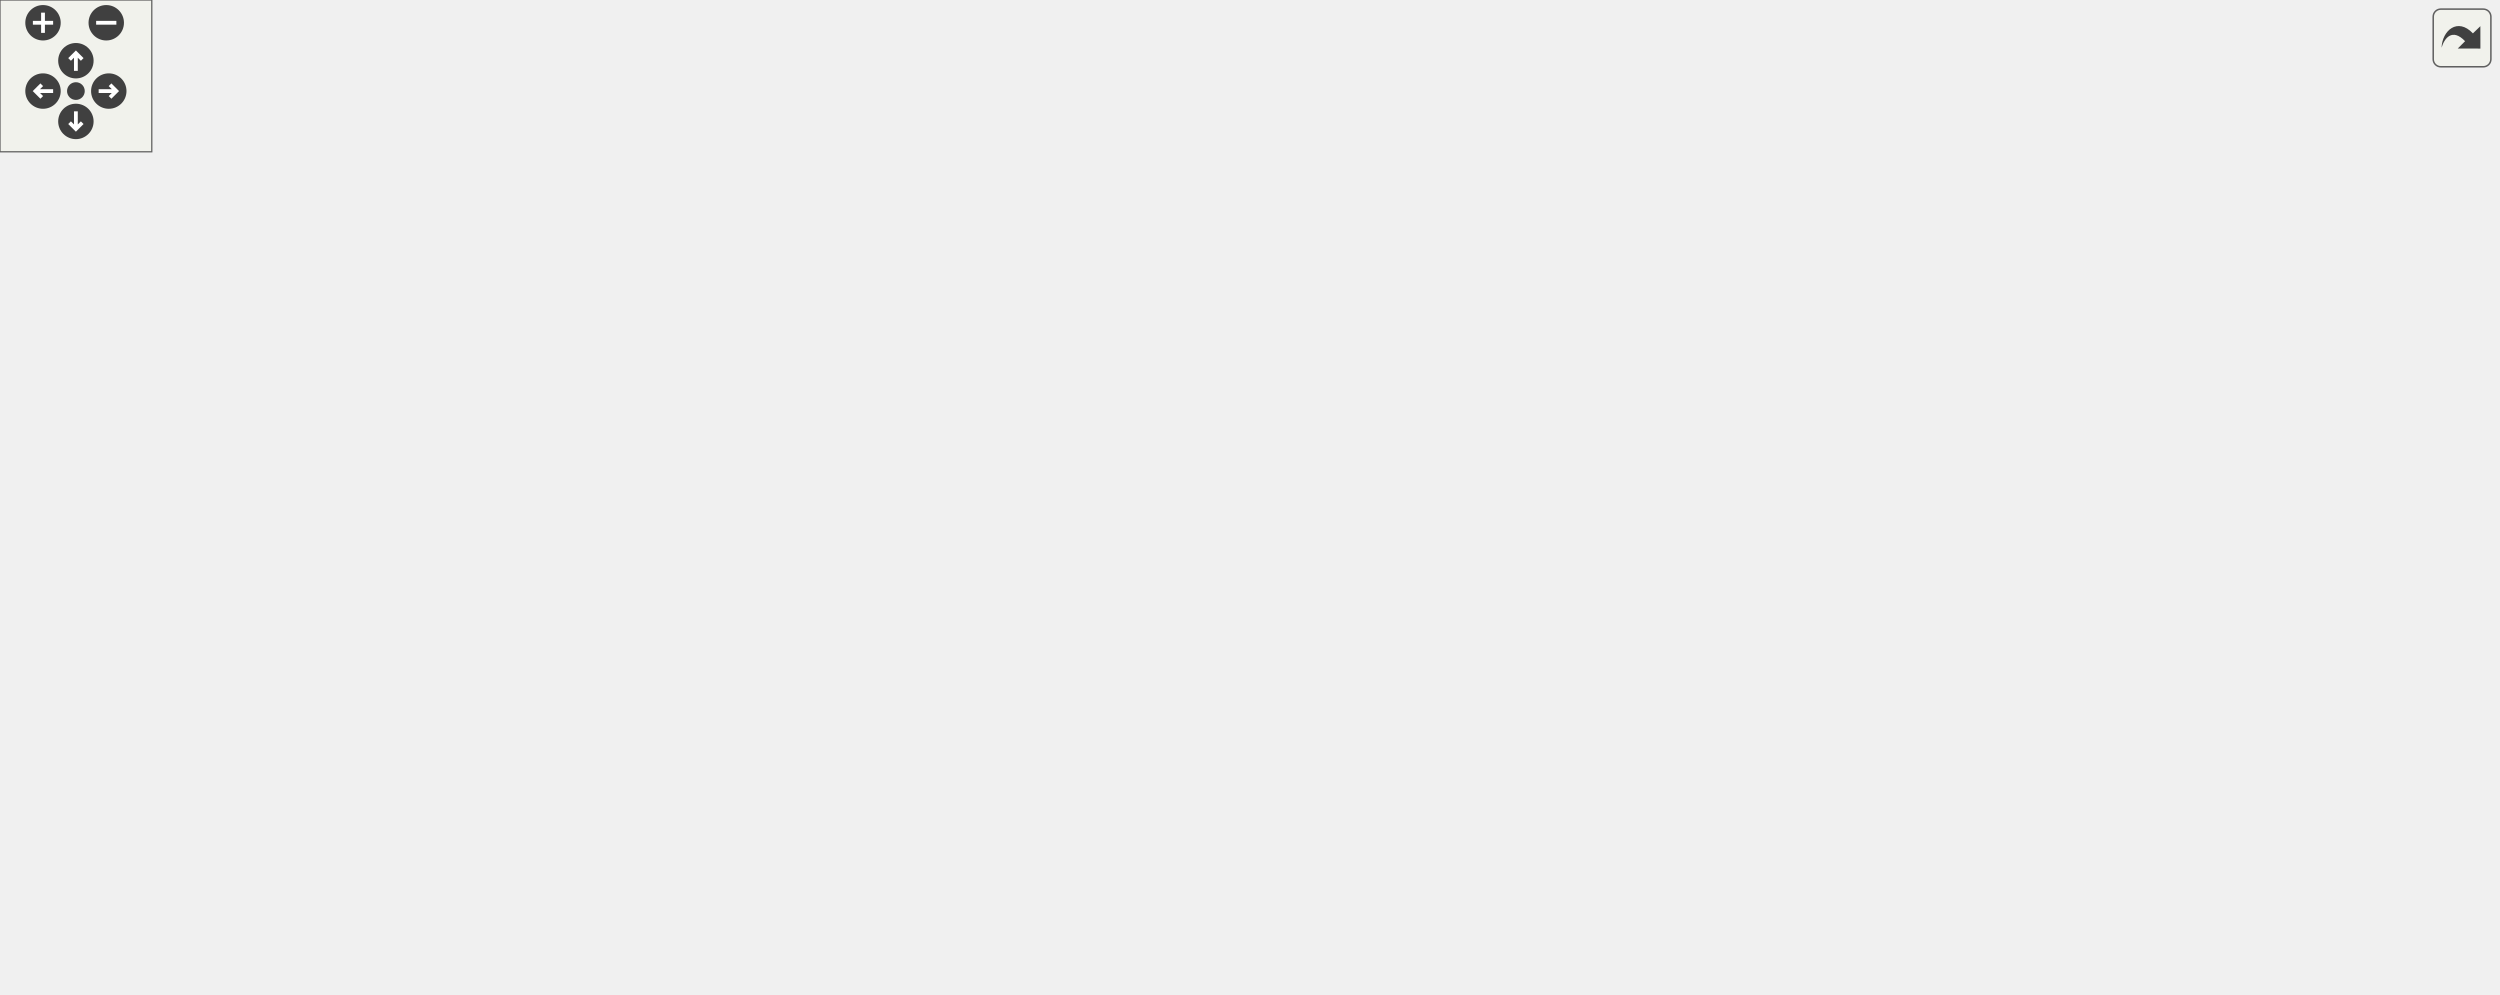
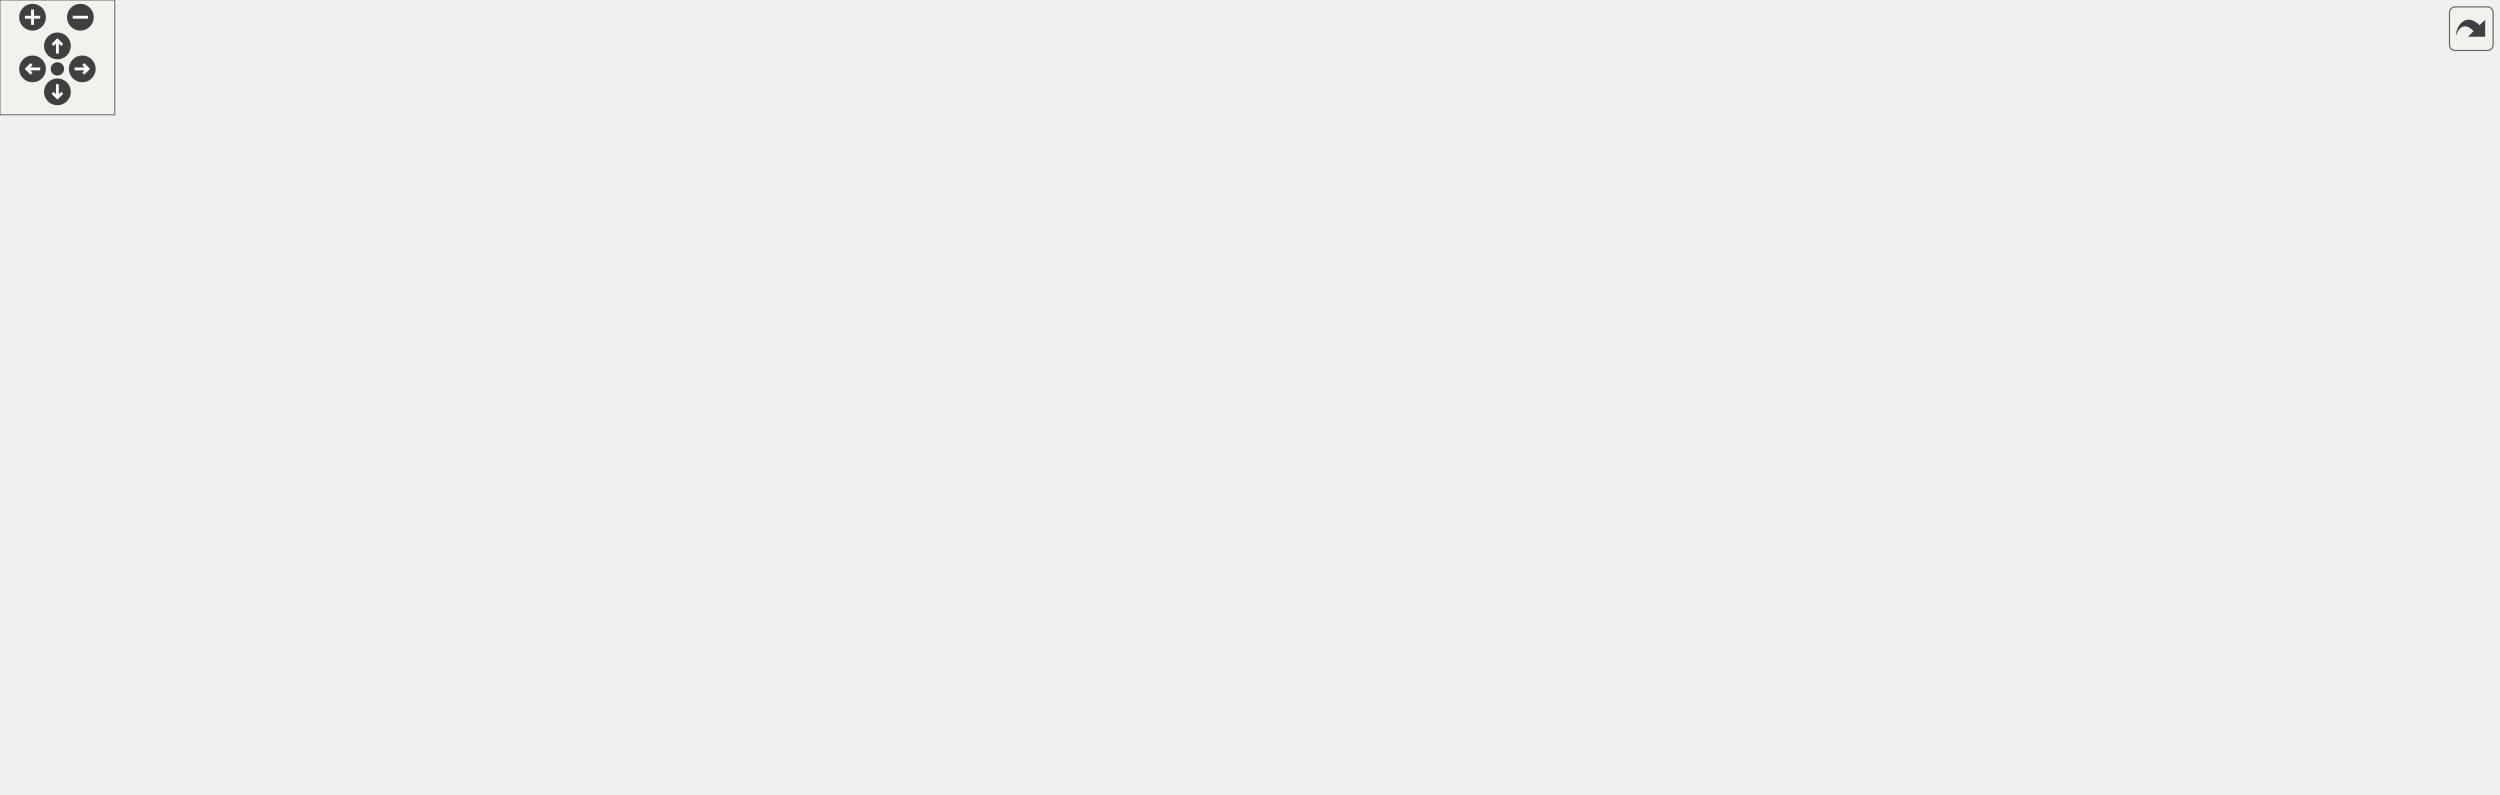
<svg xmlns="http://www.w3.org/2000/svg" xmlns:xlink="http://www.w3.org/1999/xlink" id="main" version="1.1" xml:space="preserve">
  <style type="text/css">
.edge:hover path { stroke: red; }
.edge:hover polygon { stroke: red; fill: red; }
</style>
  <defs>
    <circle id="rim" cx="0" cy="0" r="7" />
    <circle id="rim2" cx="0" cy="0" r="3.5" />
    <g id="zoomPlus">
      <use xlink:href="#rim" fill="#404040">
        <set attributeName="fill" to="#808080" begin="zoomplus.mouseover" end="zoomplus.mouseout" />
      </use>
      <path d="M-4,0h8M0,-4v8" fill="none" stroke="white" stroke-width="1.5" pointer-events="none" />
    </g>
    <g id="zoomMin">
      <use xlink:href="#rim" fill="#404040">
        <set attributeName="fill" to="#808080" begin="zoomminus.mouseover" end="zoomminus.mouseout" />
      </use>
      <path d="M-4,0h8" fill="none" stroke="white" stroke-width="1.5" pointer-events="none" />
    </g>
    <g id="dirArrow">
      <path fill="none" stroke="white" stroke-width="1.5" d="M0,-3.0v7 M-2.5,-0.5L0,-3.0L2.5,-0.5" />
    </g>
    <g id="resetDef">
      <use xlink:href="#rim2" fill="#404040">
        <set attributeName="fill" to="#808080" begin="reset.mouseover" end="reset.mouseout" />
      </use>
    </g>
  </defs>
  <svg id="graph" class="graph">
    <g id="viewport">
      <g id="node1" class="node">
        <g id="a_node1">
          <a xlink:title=" ">
-             <polygon fill="#bfbfbf" stroke="black" points="528.5,-302.5 528.5,-332.5 655.5,-332.5 655.5,-302.5 528.5,-302.5" />
-             <text text-anchor="start" x="536.5" y="-320.5" font-family="Helvetica,sans-Serif" font-size="10.00">includes/spic-api-headers</text>
-             <text text-anchor="middle" x="592" y="-309.5" font-family="Helvetica,sans-Serif" font-size="10.00">/Collider.hpp</text>
+             <polygon fill="#bfbfbf" stroke="black" points="264,-324.5 264,-354.5 391,-354.5 391,-324.5 264,-324.5" />
+             <text text-anchor="start" x="272" y="-342.5" font-family="Helvetica,sans-Serif" font-size="10.00">includes/spic-api-headers</text>
+             <text text-anchor="middle" x="327.5" y="-331.5" font-family="Helvetica,sans-Serif" font-size="10.00">/Collider.hpp</text>
          </a>
        </g>
      </g>
      <g id="node2" class="node">
        <g id="a_node2">
          <a xlink:href="Collider_8cpp.html" target="_top" xlink:title=" ">
-             <polygon fill="none" stroke="black" points="245.5,-241 245.5,-260 346.5,-260 346.5,-241 245.5,-241" />
-             <text text-anchor="middle" x="296" y="-248" font-family="Helvetica,sans-Serif" font-size="10.00">src/Api/Collider.cpp</text>
+             <polygon fill="none" stroke="black" points="0,-263 0,-282 101,-282 101,-263 0,-263" />
+             <text text-anchor="middle" x="50.5" y="-270" font-family="Helvetica,sans-Serif" font-size="10.00">src/Api/Collider.cpp</text>
          </a>
        </g>
      </g>
      <g id="edge1" class="edge">
-         <path fill="none" stroke="midnightblue" d="M518.2,-301.39C471.37,-291.65 409.53,-278.51 355,-266 346.88,-264.14 338.15,-262.04 329.96,-260.04" />
-         <polygon fill="midnightblue" stroke="midnightblue" points="517.76,-304.87 528.26,-303.48 519.18,-298.02 517.76,-304.87" />
+         <path fill="none" stroke="midnightblue" d="M255.91,-322.17C213.35,-312.4 158.3,-299.65 109.5,-288 101.5,-286.09 92.89,-284 84.8,-282.01" />
+         <polygon fill="midnightblue" stroke="midnightblue" points="255.37,-325.64 265.9,-324.46 256.94,-318.81 255.37,-325.64" />
      </g>
      <g id="node3" class="node">
        <g id="a_node3">
          <a xlink:href="Api_8hpp.html" target="_top" xlink:title=" ">
-             <polygon fill="none" stroke="black" points="528.5,-168.5 528.5,-198.5 655.5,-198.5 655.5,-168.5 528.5,-168.5" />
-             <text text-anchor="start" x="536.5" y="-186.5" font-family="Helvetica,sans-Serif" font-size="10.00">includes/spic-api-headers</text>
-             <text text-anchor="middle" x="592" y="-175.5" font-family="Helvetica,sans-Serif" font-size="10.00">/Api.hpp</text>
+             <polygon fill="none" stroke="black" points="356,-190.5 356,-220.5 483,-220.5 483,-190.5 356,-190.5" />
+             <text text-anchor="start" x="364" y="-208.5" font-family="Helvetica,sans-Serif" font-size="10.00">includes/spic-api-headers</text>
+             <text text-anchor="middle" x="419.5" y="-197.5" font-family="Helvetica,sans-Serif" font-size="10.00">/Api.hpp</text>
          </a>
        </g>
      </g>
      <g id="edge2" class="edge">
-         <path fill="none" stroke="midnightblue" d="M592,-292.02C592,-264.51 592,-220.79 592,-198.52" />
-         <polygon fill="midnightblue" stroke="midnightblue" points="588.5,-292.37 592,-302.37 595.5,-292.37 588.5,-292.37" />
+         <path fill="none" stroke="midnightblue" d="M365.91,-318.89C378.27,-310.85 390.97,-300.47 399.5,-288 413.56,-267.44 417.76,-237.98 419,-220.69" />
+         <polygon fill="midnightblue" stroke="midnightblue" points="363.73,-316.12 357.02,-324.32 367.38,-322.09 363.73,-316.12" />
      </g>
      <g id="node4" class="node">
        <g id="a_node4">
          <a xlink:href="BehaviourScript_8hpp.html" target="_top" xlink:title=" ">
-             <polygon fill="none" stroke="black" points="364.5,-235.5 364.5,-265.5 491.5,-265.5 491.5,-235.5 364.5,-235.5" />
-             <text text-anchor="start" x="372.5" y="-253.5" font-family="Helvetica,sans-Serif" font-size="10.00">includes/spic-api-headers</text>
-             <text text-anchor="middle" x="428" y="-242.5" font-family="Helvetica,sans-Serif" font-size="10.00">/BehaviourScript.hpp</text>
+             <polygon fill="none" stroke="black" points="603,-257.5 603,-287.5 730,-287.5 730,-257.5 603,-257.5" />
+             <text text-anchor="start" x="611" y="-275.5" font-family="Helvetica,sans-Serif" font-size="10.00">includes/spic-api-headers</text>
+             <text text-anchor="middle" x="666.5" y="-264.5" font-family="Helvetica,sans-Serif" font-size="10.00">/BehaviourScript.hpp</text>
          </a>
        </g>
      </g>
      <g id="edge3" class="edge">
-         <path fill="none" stroke="midnightblue" d="M547.04,-298.68C520.74,-288.26 488,-275.28 463.52,-265.58" />
-         <polygon fill="midnightblue" stroke="midnightblue" points="545.83,-301.97 556.41,-302.4 548.41,-295.46 545.83,-301.97" />
-       </g>
-       <g id="node13" class="node">
-         <g id="a_node13">
+         <path fill="none" stroke="midnightblue" d="M401.45,-324.32C461.58,-312.79 545.53,-296.69 602.74,-285.73" />
+         <polygon fill="midnightblue" stroke="midnightblue" points="400.43,-320.95 391.26,-326.27 401.74,-327.83 400.43,-320.95" />
+       </g>
+       <g id="node18" class="node">
+         <g id="a_node18">
          <a xlink:href="BoxCollider_8hpp.html" target="_top" xlink:title=" ">
-             <polygon fill="none" stroke="black" points="644.5,-235.5 644.5,-265.5 771.5,-265.5 771.5,-235.5 644.5,-235.5" />
-             <text text-anchor="start" x="652.5" y="-253.5" font-family="Helvetica,sans-Serif" font-size="10.00">includes/spic-api-headers</text>
-             <text text-anchor="middle" x="708" y="-242.5" font-family="Helvetica,sans-Serif" font-size="10.00">/BoxCollider.hpp</text>
-           </a>
-         </g>
-       </g>
-       <g id="edge14" class="edge">
-         <path fill="none" stroke="midnightblue" d="M626.27,-297.3C644.42,-287.12 666.32,-274.85 682.88,-265.58" />
-         <polygon fill="midnightblue" stroke="midnightblue" points="624.18,-294.45 617.17,-302.4 627.6,-300.56 624.18,-294.45" />
-       </g>
-       <g id="node15" class="node">
-         <g id="a_node15">
+             <polygon fill="none" stroke="black" points="264,-257.5 264,-287.5 391,-287.5 391,-257.5 264,-257.5" />
+             <text text-anchor="start" x="272" y="-275.5" font-family="Helvetica,sans-Serif" font-size="10.00">includes/spic-api-headers</text>
+             <text text-anchor="middle" x="327.5" y="-264.5" font-family="Helvetica,sans-Serif" font-size="10.00">/BoxCollider.hpp</text>
+           </a>
+         </g>
+       </g>
+       <g id="edge22" class="edge">
+         <path fill="none" stroke="midnightblue" d="M327.5,-314.11C327.5,-305.15 327.5,-295.32 327.5,-287.58" />
+         <polygon fill="midnightblue" stroke="midnightblue" points="324,-314.4 327.5,-324.4 331,-314.4 324,-314.4" />
+       </g>
+       <g id="node20" class="node">
+         <g id="a_node20">
          <a xlink:href="CircleCollider_8hpp.html" target="_top" xlink:title=" ">
-             <polygon fill="none" stroke="black" points="817.5,-235.5 817.5,-265.5 944.5,-265.5 944.5,-235.5 817.5,-235.5" />
-             <text text-anchor="start" x="825.5" y="-253.5" font-family="Helvetica,sans-Serif" font-size="10.00">includes/spic-api-headers</text>
-             <text text-anchor="middle" x="881" y="-242.5" font-family="Helvetica,sans-Serif" font-size="10.00">/CircleCollider.hpp</text>
-           </a>
-         </g>
-       </g>
-       <g id="edge18" class="edge">
-         <path fill="none" stroke="midnightblue" d="M664.24,-300.25C711.61,-289.6 772.93,-275.81 818.26,-265.61" />
-         <polygon fill="midnightblue" stroke="midnightblue" points="663.34,-296.87 654.35,-302.48 664.88,-303.7 663.34,-296.87" />
-       </g>
-       <g id="edge13" class="edge">
-         <path fill="none" stroke="midnightblue" d="M472.96,-231.68C499.26,-221.26 532,-208.28 556.48,-198.58" />
-         <polygon fill="midnightblue" stroke="midnightblue" points="471.59,-228.46 463.59,-235.4 474.17,-234.97 471.59,-228.46" />
+             <polygon fill="none" stroke="black" points="119,-257.5 119,-287.5 246,-287.5 246,-257.5 119,-257.5" />
+             <text text-anchor="start" x="127" y="-275.5" font-family="Helvetica,sans-Serif" font-size="10.00">includes/spic-api-headers</text>
+             <text text-anchor="middle" x="182.5" y="-264.5" font-family="Helvetica,sans-Serif" font-size="10.00">/CircleCollider.hpp</text>
+           </a>
+         </g>
+       </g>
+       <g id="edge26" class="edge">
+         <path fill="none" stroke="midnightblue" d="M286.83,-320.27C263.74,-309.92 235.26,-297.15 213.9,-287.58" />
+         <polygon fill="midnightblue" stroke="midnightblue" points="285.48,-323.5 296.04,-324.4 288.34,-317.11 285.48,-323.5" />
+       </g>
+       <g id="edge21" class="edge">
+         <path fill="none" stroke="midnightblue" d="M603.49,-254.92C563.18,-244.31 511.46,-230.7 473.12,-220.61" />
+         <polygon fill="midnightblue" stroke="midnightblue" points="602.65,-258.32 613.21,-257.48 604.43,-251.55 602.65,-258.32" />
      </g>
      <g id="node5" class="node">
        <g id="a_node5">
          <a xlink:href="BehaviourScript_8cpp.html" target="_top" xlink:title=" ">
-             <polygon fill="none" stroke="black" points="152.5,-174 152.5,-193 289.5,-193 289.5,-174 152.5,-174" />
-             <text text-anchor="middle" x="221" y="-181" font-family="Helvetica,sans-Serif" font-size="10.00">src/Api/BehaviourScript.cpp</text>
+             <polygon fill="none" stroke="black" points="501,-196 501,-215 638,-215 638,-196 501,-196" />
+             <text text-anchor="middle" x="569.5" y="-203" font-family="Helvetica,sans-Serif" font-size="10.00">src/Api/BehaviourScript.cpp</text>
          </a>
        </g>
      </g>
      <g id="edge4" class="edge">
-         <path fill="none" stroke="midnightblue" d="M373.64,-232.43C333.27,-219.75 279.92,-203 248.16,-193.03" />
-         <polygon fill="midnightblue" stroke="midnightblue" points="372.75,-235.82 383.34,-235.48 374.85,-229.14 372.75,-235.82" />
+         <path fill="none" stroke="midnightblue" d="M636.86,-251.64C618.56,-239.37 596.01,-224.26 582.2,-215.01" />
+         <polygon fill="midnightblue" stroke="midnightblue" points="635.2,-254.74 645.45,-257.4 639.09,-248.92 635.2,-254.74" />
      </g>
      <g id="node6" class="node">
        <g id="a_node6">
          <a xlink:href="ContactListener_8cpp.html" target="_top" xlink:title=" ">
-             <polygon fill="none" stroke="black" points="264,-112.5 264,-131.5 428,-131.5 428,-112.5 264,-112.5" />
-             <text text-anchor="middle" x="346" y="-119.5" font-family="Helvetica,sans-Serif" font-size="10.00">src/Listeners/ContactListener.cpp</text>
+             <polygon fill="none" stroke="black" points="426.5,-129 426.5,-148 590.5,-148 590.5,-129 426.5,-129" />
+             <text text-anchor="middle" x="508.5" y="-136" font-family="Helvetica,sans-Serif" font-size="10.00">src/Listeners/ContactListener.cpp</text>
          </a>
        </g>
      </g>
      <g id="edge5" class="edge">
-         <path fill="none" stroke="midnightblue" d="M372.96,-230.86C358.77,-223.28 345.2,-212.92 337,-199 324.33,-177.47 335.12,-146.58 341.75,-131.68" />
-         <polygon fill="midnightblue" stroke="midnightblue" points="371.81,-234.2 382.33,-235.46 374.89,-227.91 371.81,-234.2" />
+         <path fill="none" stroke="midnightblue" d="M666.38,-247.05C665.03,-229.22 660.42,-205.55 646.5,-190 626.33,-167.48 595.27,-154.99 567.71,-148.06" />
+         <polygon fill="midnightblue" stroke="midnightblue" points="662.9,-247.45 666.86,-257.28 669.89,-247.12 662.9,-247.45" />
      </g>
      <g id="node7" class="node">
        <g id="a_node7">
          <a xlink:href="ContactListener_8hpp.html" target="_top" xlink:title=" ">
-             <polygon fill="none" stroke="black" points="346,-174 346,-193 510,-193 510,-174 346,-174" />
-             <text text-anchor="middle" x="428" y="-181" font-family="Helvetica,sans-Serif" font-size="10.00">src/Listeners/ContactListener.hpp</text>
+             <polygon fill="none" stroke="black" points="694.5,-196 694.5,-215 858.5,-215 858.5,-196 694.5,-196" />
+             <text text-anchor="middle" x="776.5" y="-203" font-family="Helvetica,sans-Serif" font-size="10.00">src/Listeners/ContactListener.hpp</text>
          </a>
        </g>
      </g>
      <g id="edge6" class="edge">
-         <path fill="none" stroke="midnightblue" d="M428,-225.25C428,-214.02 428,-201.38 428,-193.19" />
-         <polygon fill="midnightblue" stroke="midnightblue" points="424.5,-225.4 428,-235.4 431.5,-225.4 424.5,-225.4" />
+         <path fill="none" stroke="midnightblue" d="M698.98,-252.31C719.93,-239.93 746.16,-224.43 762.1,-215.01" />
+         <polygon fill="midnightblue" stroke="midnightblue" points="697.2,-249.3 690.37,-257.4 700.76,-255.32 697.2,-249.3" />
      </g>
      <g id="node12" class="node">
        <g id="a_node12">
          <a xlink:href="BehaviourScriptSubsystem_8cpp.html" target="_top" xlink:title=" ">
-             <polygon fill="none" stroke="black" points="0,-168.5 0,-198.5 134,-198.5 134,-168.5 0,-168.5" />
-             <text text-anchor="start" x="8" y="-186.5" font-family="Helvetica,sans-Serif" font-size="10.00">src/Subsystems/Behaviour</text>
-             <text text-anchor="middle" x="67" y="-175.5" font-family="Helvetica,sans-Serif" font-size="10.00">ScriptSubsystem.cpp</text>
+             <polygon fill="none" stroke="black" points="1171.5,-123.5 1171.5,-153.5 1305.5,-153.5 1305.5,-123.5 1171.5,-123.5" />
+             <text text-anchor="start" x="1179.5" y="-141.5" font-family="Helvetica,sans-Serif" font-size="10.00">src/Subsystems/Behaviour</text>
+             <text text-anchor="middle" x="1238.5" y="-130.5" font-family="Helvetica,sans-Serif" font-size="10.00">ScriptSubsystem.cpp</text>
          </a>
        </g>
      </g>
      <g id="edge12" class="edge">
-         <path fill="none" stroke="midnightblue" d="M354.29,-234.9C259.34,-217.56 233.93,-215.39 143,-199 140.09,-198.48 137.12,-197.93 134.12,-197.38" />
-         <polygon fill="midnightblue" stroke="midnightblue" points="353.85,-238.38 364.32,-236.74 355.12,-231.49 353.85,-238.38" />
+         <path fill="none" stroke="midnightblue" d="M740.41,-270.85C825.69,-268.23 969.24,-258.04 1086.5,-221 1136.75,-205.13 1189.75,-172.56 1217.97,-153.75" />
+         <polygon fill="midnightblue" stroke="midnightblue" points="740.2,-267.35 730.3,-271.13 740.4,-274.35 740.2,-267.35" />
+       </g>
+       <g id="node13" class="node">
+         <g id="a_node13">
+           <a xlink:href="BehaviourScriptSubsystem_8hpp.html" target="_top" xlink:title=" ">
+             <polygon fill="none" stroke="black" points="943.5,-190.5 943.5,-220.5 1077.5,-220.5 1077.5,-190.5 943.5,-190.5" />
+             <text text-anchor="start" x="951.5" y="-208.5" font-family="Helvetica,sans-Serif" font-size="10.00">src/Subsystems/Behaviour</text>
+             <text text-anchor="middle" x="1010.5" y="-197.5" font-family="Helvetica,sans-Serif" font-size="10.00">ScriptSubsystem.hpp</text>
+           </a>
+         </g>
+       </g>
+       <g id="edge13" class="edge">
+         <path fill="none" stroke="midnightblue" d="M740.23,-257.57C800.51,-246.18 885.02,-230.21 943.42,-219.17" />
+         <polygon fill="midnightblue" stroke="midnightblue" points="739.57,-254.13 730.4,-259.43 740.87,-261.01 739.57,-254.13" />
      </g>
      <g id="edge7" class="edge">
-         <path fill="none" stroke="midnightblue" d="M407.73,-167.79C392,-156.38 370.75,-140.96 357.73,-131.51" />
-         <polygon fill="midnightblue" stroke="midnightblue" points="406.1,-170.93 416.25,-173.98 410.21,-165.27 406.1,-170.93" />
+         <path fill="none" stroke="midnightblue" d="M731.41,-193.56C678.58,-180.75 592.14,-159.78 543.89,-148.08" />
+         <polygon fill="midnightblue" stroke="midnightblue" points="730.64,-196.98 741.19,-195.94 732.29,-190.18 730.64,-196.98" />
      </g>
      <g id="node8" class="node">
        <g id="a_node8">
          <a xlink:href="PhysicsSubsystem_8hpp.html" target="_top" xlink:title=" ">
-             <polygon fill="none" stroke="black" points="473.5,-112.5 473.5,-131.5 664.5,-131.5 664.5,-112.5 473.5,-112.5" />
-             <text text-anchor="middle" x="569" y="-119.5" font-family="Helvetica,sans-Serif" font-size="10.00">src/Subsystems/PhysicsSubsystem.hpp</text>
+             <polygon fill="none" stroke="black" points="609,-129 609,-148 800,-148 800,-129 609,-129" />
+             <text text-anchor="middle" x="704.5" y="-136" font-family="Helvetica,sans-Serif" font-size="10.00">src/Subsystems/PhysicsSubsystem.hpp</text>
          </a>
        </g>
      </g>
      <g id="edge8" class="edge">
-         <path fill="none" stroke="midnightblue" d="M457.67,-169.98C485.05,-158.42 524.98,-141.58 548.84,-131.51" />
-         <polygon fill="midnightblue" stroke="midnightblue" points="456.05,-166.86 448.2,-173.98 458.78,-173.31 456.05,-166.86" />
+         <path fill="none" stroke="midnightblue" d="M759.17,-188.86C745.02,-176.08 725.54,-158.49 714.06,-148.13" />
+         <polygon fill="midnightblue" stroke="midnightblue" points="757.02,-191.63 766.79,-195.73 761.71,-186.43 757.02,-191.63" />
      </g>
      <g id="node9" class="node">
        <g id="a_node9">
          <a xlink:href="PhysicsSubsystem_8cpp.html" target="_top" xlink:title=" ">
-             <polygon fill="none" stroke="black" points="723.5,-56.5 723.5,-75.5 914.5,-75.5 914.5,-56.5 723.5,-56.5" />
-             <text text-anchor="middle" x="819" y="-63.5" font-family="Helvetica,sans-Serif" font-size="10.00">src/Subsystems/PhysicsSubsystem.cpp</text>
+             <polygon fill="none" stroke="black" points="232,-62 232,-81 423,-81 423,-62 232,-62" />
+             <text text-anchor="middle" x="327.5" y="-69" font-family="Helvetica,sans-Serif" font-size="10.00">src/Subsystems/PhysicsSubsystem.cpp</text>
          </a>
        </g>
      </g>
      <g id="edge9" class="edge">
-         <path fill="none" stroke="midnightblue" d="M618.62,-110.28C665.87,-100.08 736.04,-84.92 779.57,-75.52" />
-         <polygon fill="midnightblue" stroke="midnightblue" points="617.65,-106.91 608.61,-112.44 619.13,-113.75 617.65,-106.91" />
+         <path fill="none" stroke="midnightblue" d="M644.73,-127.19C570.69,-114.43 445.91,-92.92 376.98,-81.03" />
+         <polygon fill="midnightblue" stroke="midnightblue" points="644.38,-130.69 654.83,-128.94 645.57,-123.79 644.38,-130.69" />
      </g>
      <g id="node10" class="node">
        <g id="a_node10">
          <a xlink:href="Subsystems_8hpp.html" target="_top" xlink:title=" ">
-             <polygon fill="none" stroke="black" points="488,-56.5 488,-75.5 650,-75.5 650,-56.5 488,-56.5" />
-             <text text-anchor="middle" x="569" y="-63.5" font-family="Helvetica,sans-Serif" font-size="10.00">src/Subsystems/Subsystems.hpp</text>
+             <polygon fill="none" stroke="black" points="820.5,-62 820.5,-81 982.5,-81 982.5,-62 820.5,-62" />
+             <text text-anchor="middle" x="901.5" y="-69" font-family="Helvetica,sans-Serif" font-size="10.00">src/Subsystems/Subsystems.hpp</text>
          </a>
        </g>
      </g>
      <g id="edge10" class="edge">
-         <path fill="none" stroke="midnightblue" d="M569,-101.8C569,-92.91 569,-82.78 569,-75.75" />
-         <polygon fill="midnightblue" stroke="midnightblue" points="565.5,-102.08 569,-112.08 572.5,-102.08 565.5,-102.08" />
+         <path fill="none" stroke="midnightblue" d="M740.56,-125.6C779.62,-112.71 840.97,-92.47 875.55,-81.06" />
+         <polygon fill="midnightblue" stroke="midnightblue" points="739.06,-122.41 730.66,-128.87 741.25,-129.06 739.06,-122.41" />
      </g>
      <g id="node11" class="node">
        <g id="a_node11">
          <a xlink:href="Engine_8cpp.html" target="_top" xlink:title=" ">
-             <polygon fill="none" stroke="black" points="520,-0.5 520,-19.5 618,-19.5 618,-0.5 520,-0.5" />
-             <text text-anchor="middle" x="569" y="-7.5" font-family="Helvetica,sans-Serif" font-size="10.00">src/Api/Engine.cpp</text>
+             <polygon fill="none" stroke="black" points="852.5,-0.5 852.5,-19.5 950.5,-19.5 950.5,-0.5 852.5,-0.5" />
+             <text text-anchor="middle" x="901.5" y="-7.5" font-family="Helvetica,sans-Serif" font-size="10.00">src/Api/Engine.cpp</text>
          </a>
        </g>
      </g>
      <g id="edge11" class="edge">
-         <path fill="none" stroke="midnightblue" d="M569,-45.8C569,-36.91 569,-26.78 569,-19.75" />
-         <polygon fill="midnightblue" stroke="midnightblue" points="565.5,-46.08 569,-56.08 572.5,-46.08 565.5,-46.08" />
-       </g>
-       <g id="edge17" class="edge">
-         <path fill="none" stroke="midnightblue" d="M673.73,-230.3C655.58,-220.12 633.68,-207.85 617.12,-198.58" />
-         <polygon fill="midnightblue" stroke="midnightblue" points="672.4,-233.56 682.83,-235.4 675.82,-227.45 672.4,-233.56" />
-       </g>
-       <g id="edge16" class="edge">
-         <path fill="none" stroke="midnightblue" d="M760.78,-231.03C775.65,-223.35 790.38,-212.89 800,-199 827.16,-159.79 822.91,-98.21 820.22,-75.65" />
-         <polygon fill="midnightblue" stroke="midnightblue" points="759.05,-227.98 751.55,-235.46 762.08,-234.29 759.05,-227.98" />
+         <path fill="none" stroke="midnightblue" d="M901.5,-51.82C901.5,-41 901.5,-27.9 901.5,-19.51" />
+         <polygon fill="midnightblue" stroke="midnightblue" points="898,-51.98 901.5,-61.98 905,-51.98 898,-51.98" />
+       </g>
+       <g id="edge14" class="edge">
+         <path fill="none" stroke="midnightblue" d="M1069.38,-187.71C1106.48,-177.14 1153.84,-163.63 1189,-153.61" />
+         <polygon fill="midnightblue" stroke="midnightblue" points="1068.35,-184.37 1059.69,-190.48 1070.27,-191.1 1068.35,-184.37" />
      </g>
      <g id="node14" class="node">
        <g id="a_node14">
-           <a xlink:href="BoxCollider_8cpp.html" target="_top" xlink:title=" ">
-             <polygon fill="none" stroke="black" points="673.5,-174 673.5,-193 790.5,-193 790.5,-174 673.5,-174" />
-             <text text-anchor="middle" x="732" y="-181" font-family="Helvetica,sans-Serif" font-size="10.00">src/Api/BoxCollider.cpp</text>
+           <a xlink:href="LateUpdateBehaviourScriptSubsystem_8hpp.html" target="_top" xlink:title=" ">
+             <polygon fill="none" stroke="black" points="1001.5,-123.5 1001.5,-153.5 1153.5,-153.5 1153.5,-123.5 1001.5,-123.5" />
+             <text text-anchor="start" x="1009.5" y="-141.5" font-family="Helvetica,sans-Serif" font-size="10.00">src/Subsystems/LateUpdate</text>
+             <text text-anchor="middle" x="1077.5" y="-130.5" font-family="Helvetica,sans-Serif" font-size="10.00">BehaviourScriptSubsystem.hpp</text>
          </a>
        </g>
      </g>
      <g id="edge15" class="edge">
-         <path fill="none" stroke="midnightblue" d="M716.7,-225.94C720.91,-214.54 725.71,-201.55 728.79,-193.19" />
-         <polygon fill="midnightblue" stroke="midnightblue" points="713.39,-224.8 713.21,-235.4 719.95,-227.23 713.39,-224.8" />
-       </g>
-       <g id="edge21" class="edge">
-         <path fill="none" stroke="midnightblue" d="M808.76,-233.25C761.39,-222.6 700.07,-208.81 654.74,-198.61" />
-         <polygon fill="midnightblue" stroke="midnightblue" points="808.12,-236.7 818.65,-235.48 809.66,-229.87 808.12,-236.7" />
-       </g>
-       <g id="edge20" class="edge">
-         <path fill="none" stroke="midnightblue" d="M943.89,-231.17C958.93,-223.68 973.17,-213.29 982,-199 989.24,-187.28 988.7,-180.04 982,-168 953.58,-116.95 887.52,-88.43 848.79,-75.54" />
-         <polygon fill="midnightblue" stroke="midnightblue" points="942.11,-228.13 934.47,-235.46 945.02,-234.5 942.11,-228.13" />
+         <path fill="none" stroke="midnightblue" d="M1032.34,-183.31C1042.39,-173.56 1054.04,-162.26 1062.99,-153.58" />
+         <polygon fill="midnightblue" stroke="midnightblue" points="1029.78,-180.92 1025.04,-190.4 1034.65,-185.94 1029.78,-180.92" />
      </g>
      <g id="node16" class="node">
        <g id="a_node16">
+           <a xlink:href="UpdateBehaviourScriptSubsystem_8hpp.html" target="_top" xlink:title=" ">
+             <polygon fill="none" stroke="black" points="818,-123.5 818,-153.5 983,-153.5 983,-123.5 818,-123.5" />
+             <text text-anchor="start" x="826" y="-141.5" font-family="Helvetica,sans-Serif" font-size="10.00">src/Subsystems/UpdateBehaviour</text>
+             <text text-anchor="middle" x="900.5" y="-130.5" font-family="Helvetica,sans-Serif" font-size="10.00">ScriptSubsystem.hpp</text>
+           </a>
+         </g>
+       </g>
+       <g id="edge18" class="edge">
+         <path fill="none" stroke="midnightblue" d="M978,-185.3C960.79,-175.12 940.02,-162.85 924.32,-153.58" />
+         <polygon fill="midnightblue" stroke="midnightblue" points="976.24,-188.32 986.63,-190.4 979.8,-182.3 976.24,-188.32" />
+       </g>
+       <g id="edge17" class="edge">
+         <path fill="none" stroke="midnightblue" d="M1029.53,-119.78C995.4,-107.18 951.07,-90.81 924.53,-81.01" />
+         <polygon fill="midnightblue" stroke="midnightblue" points="1028.72,-123.21 1039.31,-123.4 1031.14,-116.65 1028.72,-123.21" />
+       </g>
+       <g id="node15" class="node">
+         <g id="a_node15">
+           <a xlink:href="LateUpdateBehaviourScriptSubsystem_8cpp.html" target="_top" xlink:title=" ">
+             <polygon fill="none" stroke="black" points="1001.5,-56.5 1001.5,-86.5 1153.5,-86.5 1153.5,-56.5 1001.5,-56.5" />
+             <text text-anchor="start" x="1009.5" y="-74.5" font-family="Helvetica,sans-Serif" font-size="10.00">src/Subsystems/LateUpdate</text>
+             <text text-anchor="middle" x="1077.5" y="-63.5" font-family="Helvetica,sans-Serif" font-size="10.00">BehaviourScriptSubsystem.cpp</text>
+           </a>
+         </g>
+       </g>
+       <g id="edge16" class="edge">
+         <path fill="none" stroke="midnightblue" d="M1077.5,-113.11C1077.5,-104.15 1077.5,-94.32 1077.5,-86.58" />
+         <polygon fill="midnightblue" stroke="midnightblue" points="1074,-113.4 1077.5,-123.4 1081,-113.4 1074,-113.4" />
+       </g>
+       <g id="edge19" class="edge">
+         <path fill="none" stroke="midnightblue" d="M900.87,-113.25C901.05,-102.02 901.24,-89.38 901.37,-81.19" />
+         <polygon fill="midnightblue" stroke="midnightblue" points="897.37,-113.34 900.72,-123.4 904.37,-113.45 897.37,-113.34" />
+       </g>
+       <g id="node17" class="node">
+         <g id="a_node17">
+           <a xlink:href="UpdateBehaviourScriptSubsystem_8cpp.html" target="_top" xlink:title=" ">
+             <polygon fill="none" stroke="black" points="637,-56.5 637,-86.5 802,-86.5 802,-56.5 637,-56.5" />
+             <text text-anchor="start" x="645" y="-74.5" font-family="Helvetica,sans-Serif" font-size="10.00">src/Subsystems/UpdateBehaviour</text>
+             <text text-anchor="middle" x="719.5" y="-63.5" font-family="Helvetica,sans-Serif" font-size="10.00">ScriptSubsystem.cpp</text>
+           </a>
+         </g>
+       </g>
+       <g id="edge20" class="edge">
+         <path fill="none" stroke="midnightblue" d="M851.64,-119.96C822.49,-109.48 785.96,-96.37 758.7,-86.58" />
+         <polygon fill="midnightblue" stroke="midnightblue" points="850.63,-123.31 861.23,-123.4 853,-116.72 850.63,-123.31" />
+       </g>
+       <g id="edge25" class="edge">
+         <path fill="none" stroke="midnightblue" d="M355.88,-251.45C370.03,-241.45 386.81,-229.6 399.58,-220.58" />
+         <polygon fill="midnightblue" stroke="midnightblue" points="353.61,-248.77 347.46,-257.4 357.65,-254.48 353.61,-248.77" />
+       </g>
+       <g id="edge24" class="edge">
+         <path fill="none" stroke="midnightblue" d="M327.5,-246.96C327.5,-202.43 327.5,-110.25 327.5,-81.36" />
+         <polygon fill="midnightblue" stroke="midnightblue" points="324,-247.19 327.5,-257.19 331,-247.19 324,-247.19" />
+       </g>
+       <g id="node19" class="node">
+         <g id="a_node19">
+           <a xlink:href="BoxCollider_8cpp.html" target="_top" xlink:title=" ">
+             <polygon fill="none" stroke="black" points="182,-196 182,-215 299,-215 299,-196 182,-196" />
+             <text text-anchor="middle" x="240.5" y="-203" font-family="Helvetica,sans-Serif" font-size="10.00">src/Api/BoxCollider.cpp</text>
+           </a>
+         </g>
+       </g>
+       <g id="edge23" class="edge">
+         <path fill="none" stroke="midnightblue" d="M300.52,-251.34C284.28,-239.21 264.44,-224.39 252.14,-215.19" />
+         <polygon fill="midnightblue" stroke="midnightblue" points="298.52,-254.21 308.62,-257.4 302.71,-248.61 298.52,-254.21" />
+       </g>
+       <g id="edge29" class="edge">
+         <path fill="none" stroke="midnightblue" d="M243.7,-254.71C282.27,-244.14 331.5,-230.63 368.05,-220.61" />
+         <polygon fill="midnightblue" stroke="midnightblue" points="242.35,-251.46 233.63,-257.48 244.2,-258.21 242.35,-251.46" />
+       </g>
+       <g id="edge28" class="edge">
+         <path fill="none" stroke="midnightblue" d="M108.81,-255.83C74.69,-246.94 39.49,-234.82 29.5,-221 21.43,-209.83 21.75,-201.39 29.5,-190 76.12,-121.5 169.43,-92.93 239.27,-81.02" />
+         <polygon fill="midnightblue" stroke="midnightblue" points="108.3,-259.32 118.86,-258.37 110.02,-252.53 108.3,-259.32" />
+       </g>
+       <g id="node21" class="node">
+         <g id="a_node21">
          <a xlink:href="CircleCollider_8cpp.html" target="_top" xlink:title=" ">
-             <polygon fill="none" stroke="black" points="847.5,-174 847.5,-193 972.5,-193 972.5,-174 847.5,-174" />
-             <text text-anchor="middle" x="910" y="-181" font-family="Helvetica,sans-Serif" font-size="10.00">src/Api/CircleCollider.cpp</text>
-           </a>
-         </g>
-       </g>
-       <g id="edge19" class="edge">
-         <path fill="none" stroke="midnightblue" d="M891.51,-225.94C896.6,-214.54 902.4,-201.55 906.12,-193.19" />
-         <polygon fill="midnightblue" stroke="midnightblue" points="888.17,-224.84 887.29,-235.4 894.56,-227.69 888.17,-224.84" />
+             <polygon fill="none" stroke="black" points="39,-196 39,-215 164,-215 164,-196 39,-196" />
+             <text text-anchor="middle" x="101.5" y="-203" font-family="Helvetica,sans-Serif" font-size="10.00">src/Api/CircleCollider.cpp</text>
+           </a>
+         </g>
+       </g>
+       <g id="edge27" class="edge">
+         <path fill="none" stroke="midnightblue" d="M156.96,-251.01C141.93,-238.94 123.69,-224.3 112.33,-215.19" />
+         <polygon fill="midnightblue" stroke="midnightblue" points="154.93,-253.87 164.92,-257.4 159.32,-248.41 154.93,-253.87" />
      </g>
    </g>
  </svg>
  <g id="navigator" transform="translate(0 0)" fill="#404254">
    <rect fill="#f2f5e9" fill-opacity="0.5" stroke="#606060" stroke-width=".5" x="0" y="0" width="60" height="60" />
    <use id="zoomplus" xlink:href="#zoomPlus" x="17" y="9" />
    <use id="zoomminus" xlink:href="#zoomMin" x="42" y="9" />
    <use id="reset" xlink:href="#resetDef" x="30" y="36" />
    <g id="arrowUp" xlink:href="#dirArrow" transform="translate(30 24)">
      <use xlink:href="#rim" fill="#404040">
        <set attributeName="fill" to="#808080" begin="arrowUp.mouseover" end="arrowUp.mouseout" />
      </use>
      <path fill="none" stroke="white" stroke-width="1.5" d="M0,-3.0v7 M-2.5,-0.5L0,-3.0L2.5,-0.5" />
    </g>
    <g id="arrowRight" xlink:href="#dirArrow" transform="rotate(90) translate(36 -43)">
      <use xlink:href="#rim" fill="#404040">
        <set attributeName="fill" to="#808080" begin="arrowRight.mouseover" end="arrowRight.mouseout" />
      </use>
      <path fill="none" stroke="white" stroke-width="1.5" d="M0,-3.0v7 M-2.5,-0.5L0,-3.0L2.5,-0.5" />
    </g>
    <g id="arrowDown" xlink:href="#dirArrow" transform="rotate(180) translate(-30 -48)">
      <use xlink:href="#rim" fill="#404040">
        <set attributeName="fill" to="#808080" begin="arrowDown.mouseover" end="arrowDown.mouseout" />
      </use>
      <path fill="none" stroke="white" stroke-width="1.5" d="M0,-3.0v7 M-2.5,-0.5L0,-3.0L2.5,-0.5" />
    </g>
    <g id="arrowLeft" xlink:href="#dirArrow" transform="rotate(270) translate(-36 17)">
      <use xlink:href="#rim" fill="#404040">
        <set attributeName="fill" to="#808080" begin="arrowLeft.mouseover" end="arrowLeft.mouseout" />
      </use>
      <path fill="none" stroke="white" stroke-width="1.5" d="M0,-3.0v7 M-2.5,-0.5L0,-3.0L2.5,-0.5" />
    </g>
  </g>
  <svg viewBox="0 0 15 15" width="100%" height="30px" preserveAspectRatio="xMaxYMin meet">
    <g id="arrow_out" transform="scale(0.3 0.3)">
      <a xlink:href="Collider_8hpp__dep__incl_org.svg" target="_base">
        <rect id="button" ry="5" rx="5" y="6" x="6" height="38" width="38" fill="#f2f5e9" fill-opacity="0.5" stroke="#606060" stroke-width="1.0" />
        <path id="arrow" d="M 11.5,31.437 C 11.94,20.098 22.043,11.323 32.159,21.979 L 37.069,17.246 C 37.069,17.246 37.088,32 37.088,32 L 22.16,31.978 C 22.16,31.978 26.998,27.14 26.998,27.14 C 18.529,18.264 13.292,25.23 11.5,31.437 z" style="fill:#404040;" />
      </a>
    </g>
  </svg>
</svg>
